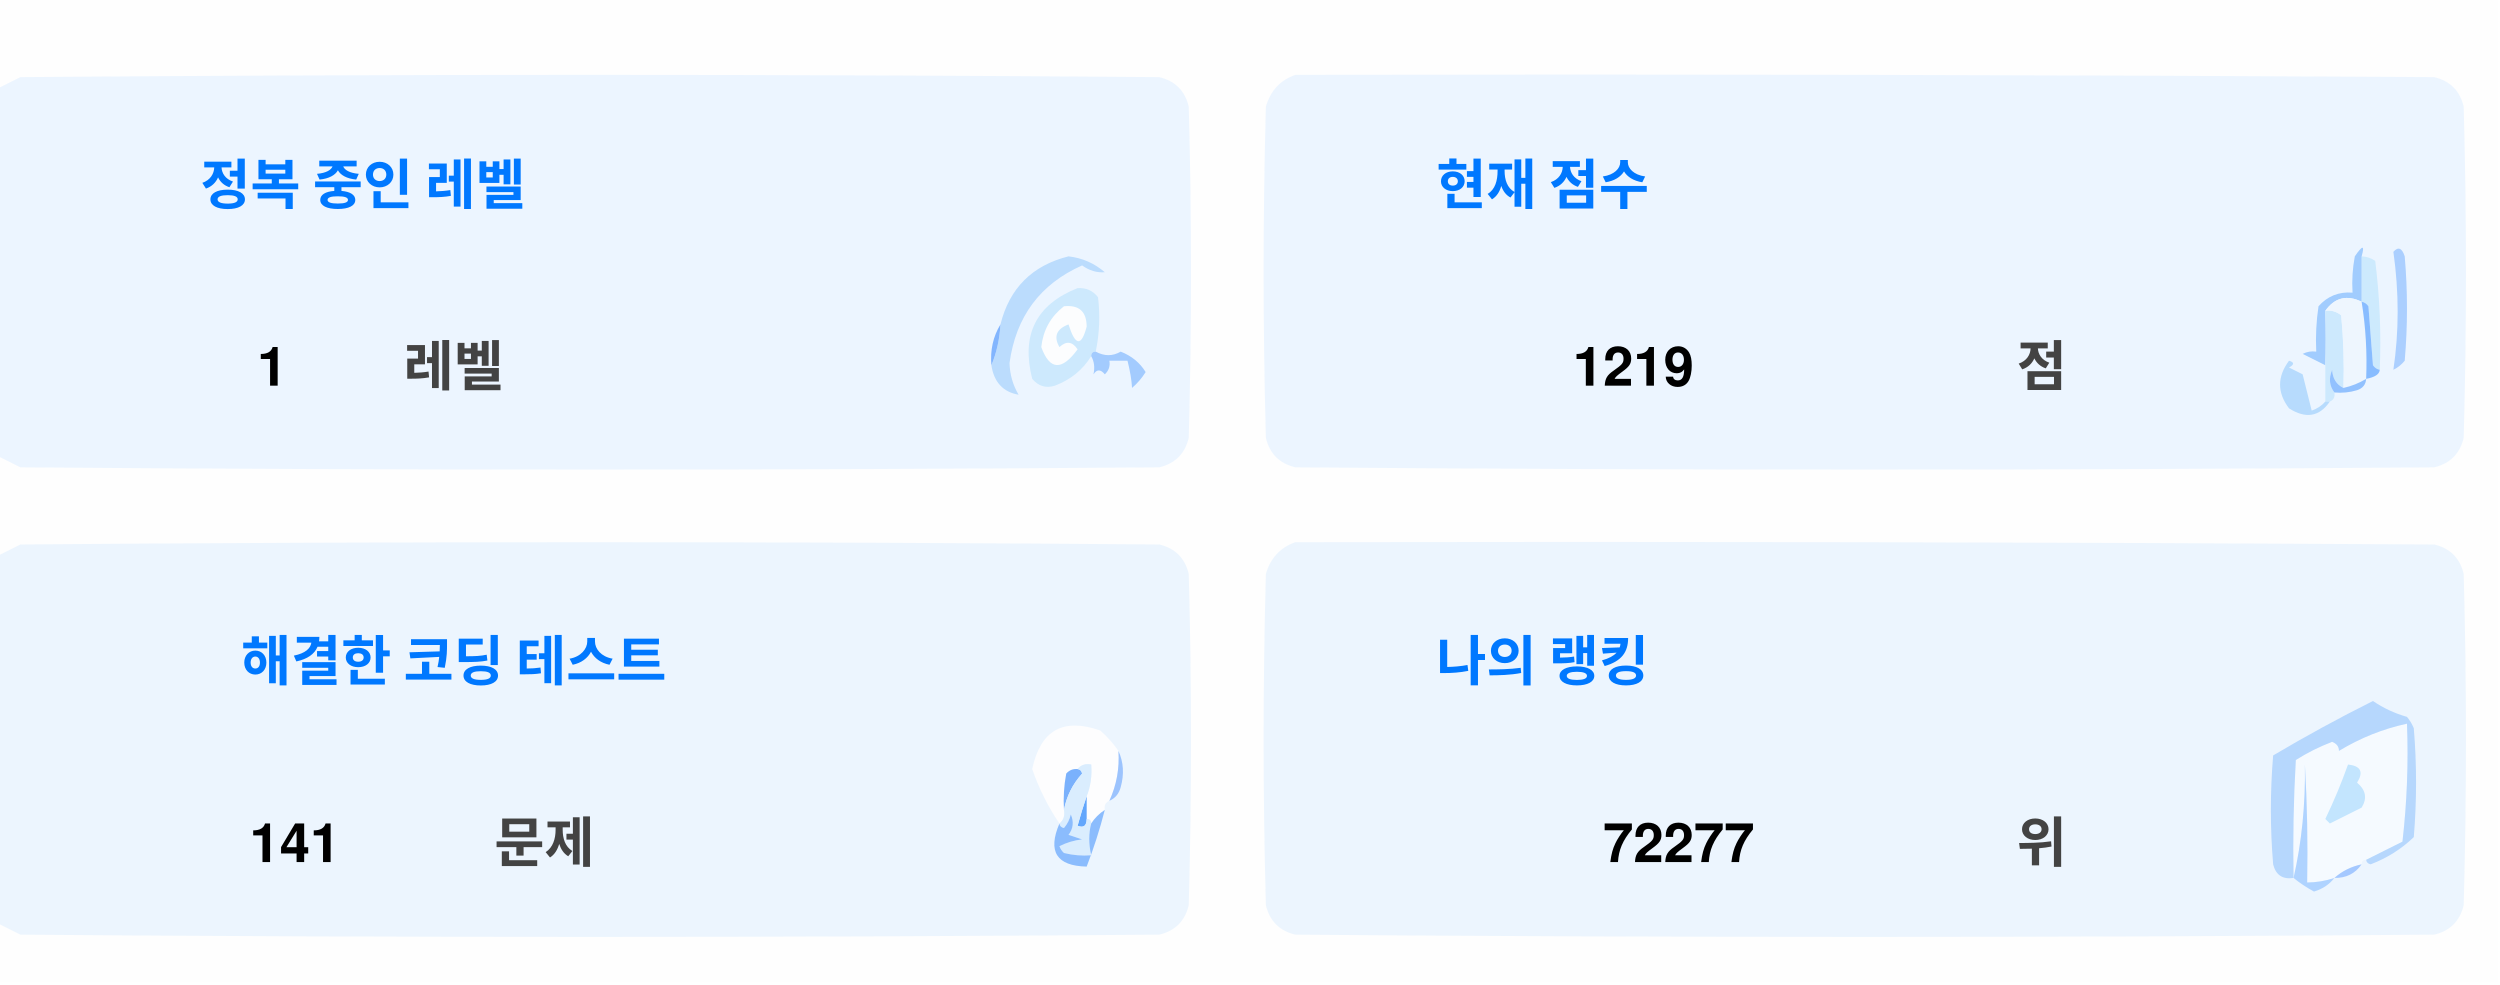
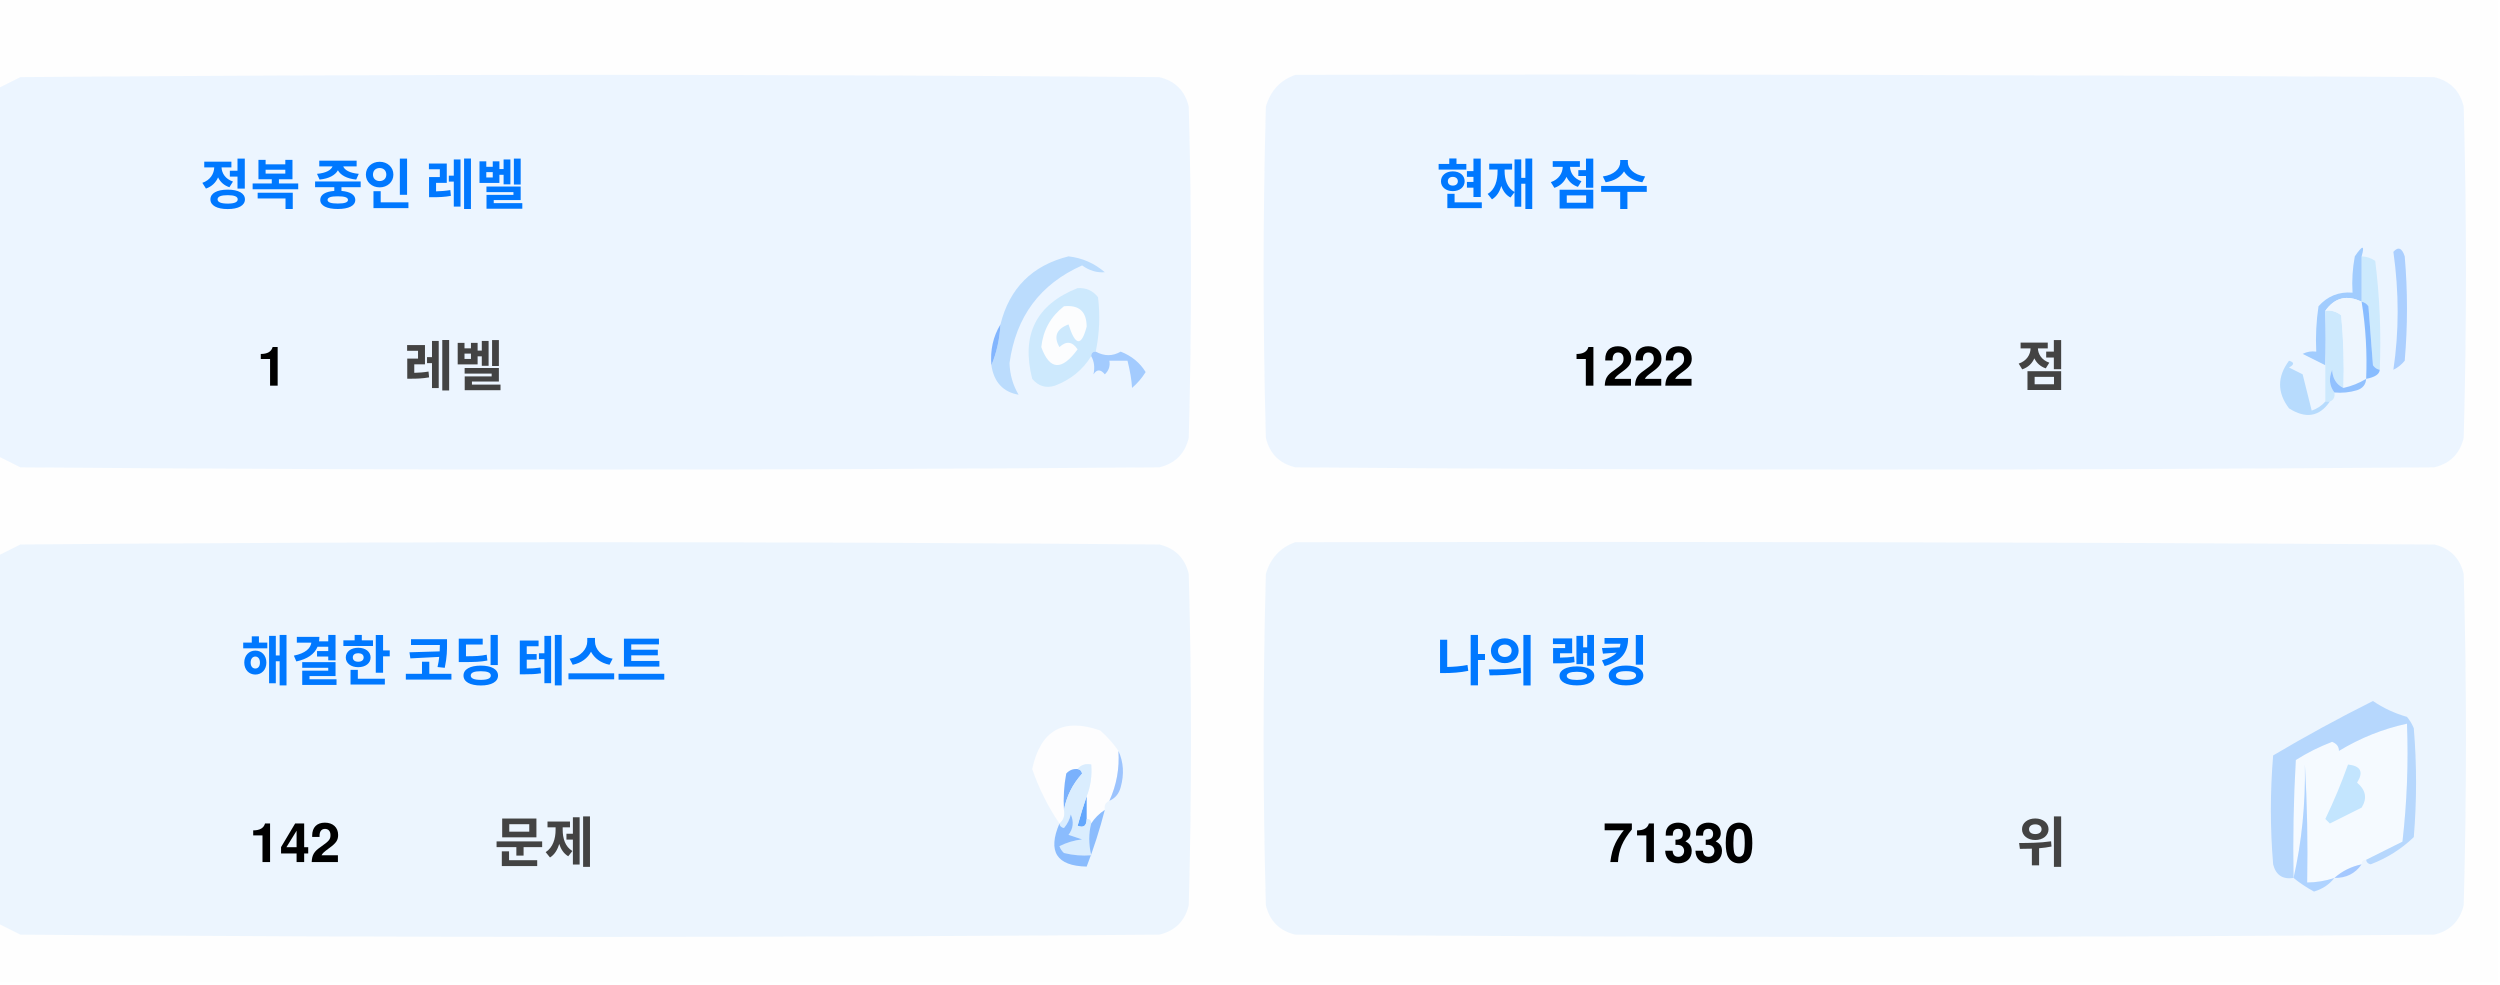
<svg xmlns="http://www.w3.org/2000/svg" version="1.1" width="551px" height="217px" style="shape-rendering:geometricPrecision; text-rendering:geometricPrecision; image-rendering:optimizeQuality; fill-rule:evenodd; clip-rule:evenodd">
  <style>.title {fill: #434343;font-size: 1rem;line-height: 1.5rem;font-weight: bold;font-family: -apple-system, BlinkMacSystemFont, Segoe UI, Helvetica, Arial, sans-serif, Apple Color Emoji, Segoe UI Emoji;}.desc {fill: #434343;font-size: 2.5rem;font-weight: bold;line-height: 1.5rem;font-family: -apple-system, BlinkMacSystemFont, Segoe UI, Helvetica, Arial, sans-serif, Apple Color Emoji, Segoe UI Emoji;}.desc-2 {fill: #434343;font-size: 1rem;font-weight: bold;line-height: 1.5rem;font-family: -apple-system, BlinkMacSystemFont, Segoe UI, Helvetica, Arial, sans-serif, Apple Color Emoji, Segoe UI Emoji;}.text, .desc {animation: twinkling 4s ease-in-out infinite;}@keyframes twinkling {40% { opacity: 1; }50% { opacity: 0.5; }60% { opacity: 1; }70% { opacity: 0.5; }80% { opacity: 1; }}</style>
  <g>
    <path style="opacity:1" fill="#fefefe" d="M -0.5,-0.5 C 183.167,-0.5 366.833,-0.5 550.5,-0.5C 550.5,71.833 550.5,144.167 550.5,216.5C 366.833,216.5 183.167,216.5 -0.5,216.5C -0.5,212.167 -0.5,207.833 -0.5,203.5C 1.14,204.32 2.807,205.153 4.5,206C 88.167,206.667 171.833,206.667 255.5,206C 259,205.167 261.167,203 262,199.5C 262.667,175.167 262.667,150.833 262,126.5C 261.167,123 259,120.833 255.5,120C 171.833,119.333 88.167,119.333 4.5,120C 2.807,120.847 1.14,121.68 -0.5,122.5C -0.5,115.167 -0.5,107.833 -0.5,100.5C 1.14,101.32 2.807,102.153 4.5,103C 88.167,103.667 171.833,103.667 255.5,103C 259,102.167 261.167,100 262,96.5C 262.667,72.167 262.667,47.833 262,23.5C 261.167,20 259,17.833 255.5,17C 171.833,16.333 88.167,16.333 4.5,17C 2.807,17.847 1.14,18.68 -0.5,19.5C -0.5,12.833 -0.5,6.167 -0.5,-0.5 Z" />
  </g>
  <g>
    <path style="opacity:1" fill="#ecf5ff" d="M -0.5,100.5 C -0.5,73.5 -0.5,46.5 -0.5,19.5C 1.14,18.68 2.807,17.847 4.5,17C 88.167,16.333 171.833,16.333 255.5,17C 259,17.833 261.167,20 262,23.5C 262.667,47.833 262.667,72.167 262,96.5C 261.167,100 259,102.167 255.5,103C 171.833,103.667 88.167,103.667 4.5,103C 2.807,102.153 1.14,101.32 -0.5,100.5 Z" />
  </g>
  <g>
    <path style="opacity:1" fill="#ecf5ff" d="M 285.5,16.5 C 369.167,16.333 452.834,16.5 536.5,17C 540,17.833 542.167,20 543,23.5C 543.667,47.833 543.667,72.167 543,96.5C 542.167,100 540,102.167 536.5,103C 452.833,103.667 369.167,103.667 285.5,103C 282,102.167 279.833,100 279,96.5C 278.333,72.167 278.333,47.833 279,23.5C 280.018,19.985 282.185,17.652 285.5,16.5 Z" />
  </g>
  <g>
    <path style="opacity:1" fill="#cdeafd" d="M 520.5,56.5 C 521.583,56.539 522.583,56.873 523.5,57.5C 524.498,65.472 524.831,73.472 524.5,81.5C 523.883,81.389 523.383,81.056 523,80.5C 522.667,76.167 522.333,71.833 522,67.5C 521.617,66.944 521.117,66.611 520.5,66.5C 520.5,63.167 520.5,59.833 520.5,56.5 Z" />
  </g>
  <g>
    <path style="opacity:1" fill="#abcfff" d="M 527.5,55.5 C 528.566,54.308 529.399,54.641 530,56.5C 530.667,64.167 530.667,71.833 530,79.5C 529.311,80.357 528.478,81.023 527.5,81.5C 528.758,73.08 528.758,64.414 527.5,55.5 Z" />
  </g>
  <g>
    <path style="opacity:1" fill="#bbdcfd" d="M 218.5,80.5 C 219.657,77.727 220.324,74.727 220.5,71.5C 222.49,63.51 227.49,58.51 235.5,56.5C 238.528,56.847 241.194,58.014 243.5,60C 241.744,60.141 240.078,59.641 238.5,58.5C 229.247,62.607 223.914,69.773 222.5,80C 222.565,82.526 223.232,84.859 224.5,87C 221.07,86.397 219.07,84.231 218.5,80.5 Z" />
  </g>
  <g>
    <path style="opacity:1" fill="#cde9fd" d="M 241.5,77.5 C 240.833,77.5 240.5,77.833 240.5,78.5C 238.628,81.529 235.961,83.695 232.5,85C 230.536,85.624 228.869,85.124 227.5,83.5C 225.021,73.791 228.354,67.124 237.5,63.5C 239.374,63.39 240.874,64.056 242,65.5C 242.497,69.524 242.331,73.524 241.5,77.5 Z" />
  </g>
  <g>
    <path style="opacity:1" fill="#fcfdfe" d="M 234.5,67.5 C 237.826,67.162 239.493,68.662 239.5,72C 238.334,76.434 237,76.267 235.5,71.5C 232.832,72.515 232.166,74.182 233.5,76.5C 235.017,75.089 236.351,75.256 237.5,77C 234.006,81.771 231.34,81.605 229.5,76.5C 229.904,72.771 231.571,69.771 234.5,67.5 Z" />
  </g>
  <g>
    <path style="opacity:1" fill="#a1ccfe" d="M 520.5,56.5 C 520.5,59.833 520.5,63.167 520.5,66.5C 517.238,64.922 514.572,65.589 512.5,68.5C 512.617,72.81 512.617,76.81 512.5,80.5C 510.86,79.68 509.193,78.847 507.5,78C 508.448,77.517 509.448,77.35 510.5,77.5C 510.335,74.15 510.502,70.817 511,67.5C 512.995,65.253 515.495,64.253 518.5,64.5C 518.336,61.813 518.503,59.146 519,56.5C 520.731,53.969 521.231,53.969 520.5,56.5 Z" />
  </g>
  <g>
    <path style="opacity:1" fill="#cde9fd" d="M 512.5,68.5 C 513.822,68.33 514.989,68.663 516,69.5C 516.499,74.823 516.666,80.156 516.5,85.5C 514.955,84.77 514.122,83.437 514,81.5C 513.22,83.387 513.387,85.054 514.5,86.5C 514.672,87.492 514.338,88.158 513.5,88.5C 513.167,88.5 512.833,88.5 512.5,88.5C 512.5,85.833 512.5,83.167 512.5,80.5C 512.617,76.81 512.617,72.81 512.5,68.5 Z" />
  </g>
  <g>
    <path style="opacity:1" fill="#eef6fe" d="M 520.5,66.5 C 521.407,72.106 521.74,77.773 521.5,83.5C 519.95,84.441 518.284,85.108 516.5,85.5C 516.666,80.156 516.499,74.823 516,69.5C 514.989,68.663 513.822,68.33 512.5,68.5C 514.572,65.589 517.238,64.922 520.5,66.5 Z" />
  </g>
  <g>
    <path style="opacity:1" fill="#88bcff" d="M 520.5,66.5 C 521.117,66.611 521.617,66.944 522,67.5C 522.333,71.833 522.667,76.167 523,80.5C 523.383,81.056 523.883,81.389 524.5,81.5C 524.445,82.469 523.445,83.136 521.5,83.5C 521.74,77.773 521.407,72.106 520.5,66.5 Z" />
  </g>
  <g>
    <path style="opacity:1" fill="#82b5fe" d="M 220.5,71.5 C 220.324,74.727 219.657,77.727 218.5,80.5C 218.215,77.171 218.882,74.171 220.5,71.5 Z" />
  </g>
  <g>
    <path style="opacity:1" fill="#a3cbfe" d="M 240.5,78.5 C 240.5,77.833 240.833,77.5 241.5,77.5C 243.391,78.536 245.224,78.536 247,77.5C 249.391,78.429 251.225,79.929 252.5,82C 251.681,83.319 250.681,84.486 249.5,85.5C 249.409,83.777 249.075,81.777 248.5,79.5C 247.167,79.5 245.833,79.5 244.5,79.5C 244.719,80.675 244.386,81.675 243.5,82.5C 242.575,81.359 241.741,81.359 241,82.5C 241.331,80.981 241.164,79.648 240.5,78.5 Z" />
  </g>
  <g>
    <path style="opacity:1" fill="#b7dbfd" d="M 512.5,88.5 C 512.833,88.5 513.167,88.5 513.5,88.5C 511.199,91.857 508.199,92.357 504.5,90C 501.872,86.535 501.872,83.035 504.5,79.5C 505.696,79.846 505.696,80.346 504.5,81C 505.5,81.5 506.5,82 507.5,82.5C 508.167,85.167 508.833,87.833 509.5,90.5C 510.739,90.058 511.739,89.391 512.5,88.5 Z" />
  </g>
  <g>
    <path style="opacity:1" fill="#92c1fe" d="M 516.5,85.5 C 518.284,85.108 519.95,84.441 521.5,83.5C 521.423,84.75 520.756,85.583 519.5,86C 517.866,86.493 516.199,86.66 514.5,86.5C 513.387,85.054 513.22,83.387 514,81.5C 514.122,83.437 514.955,84.77 516.5,85.5 Z" />
  </g>
  <g>
    <path style="opacity:1" fill="#ecf5fe" d="M -0.5,203.5 C -0.5,176.5 -0.5,149.5 -0.5,122.5C 1.14,121.68 2.807,120.847 4.5,120C 88.167,119.333 171.833,119.333 255.5,120C 259,120.833 261.167,123 262,126.5C 262.667,150.833 262.667,175.167 262,199.5C 261.167,203 259,205.167 255.5,206C 171.833,206.667 88.167,206.667 4.5,206C 2.807,205.153 1.14,204.32 -0.5,203.5 Z" />
  </g>
  <g>
    <path style="opacity:1" fill="#ecf5fe" d="M 285.5,119.5 C 369.167,119.333 452.834,119.5 536.5,120C 540,120.833 542.167,123 543,126.5C 543.667,150.833 543.667,175.167 543,199.5C 542.167,203 540,205.167 536.5,206C 452.833,206.667 369.167,206.667 285.5,206C 282,205.167 279.833,203 279,199.5C 278.333,175.167 278.333,150.833 279,126.5C 280.018,122.985 282.185,120.652 285.5,119.5 Z" />
  </g>
  <g>
    <path style="opacity:1" fill="#fdfdfe" d="M 246.5,165.5 C 246.758,169.367 246.092,173.034 244.5,176.5C 243.662,176.842 243.328,177.508 243.5,178.5C 242.272,179.306 241.272,180.306 240.5,181.5C 240.5,180.833 240.167,180.5 239.5,180.5C 239.5,178.833 239.5,177.167 239.5,175.5C 240.369,173.283 240.702,170.95 240.5,168.5C 239.209,168.263 238.209,168.596 237.5,169.5C 236.504,169.414 235.671,169.748 235,170.5C 234.503,173.146 234.336,175.813 234.5,178.5C 234.737,179.791 234.404,180.791 233.5,181.5C 230.986,177.806 228.986,173.806 227.5,169.5C 229.309,160.957 234.309,158.124 242.5,161C 244.07,162.397 245.404,163.897 246.5,165.5 Z" />
  </g>
  <g>
    <path style="opacity:1" fill="#f5faff" d="M 521.5,189.5 C 520.833,189.5 520.5,189.833 520.5,190.5C 518.181,190.992 516.181,191.992 514.5,193.5C 512.565,194.15 510.565,194.483 508.5,194.5C 508.666,185.827 508.5,177.16 508,168.5C 508.141,177.227 507.308,185.56 505.5,193.5C 505.334,184.827 505.5,176.16 506,167.5C 508.527,165.903 511.194,164.57 514,163.5C 515.011,163.892 515.511,164.559 515.5,165.5C 520.21,162.641 525.21,160.641 530.5,159.5C 530.831,168.192 530.498,176.859 529.5,185.5C 526.807,186.847 524.14,188.18 521.5,189.5 Z" />
  </g>
  <g>
    <path style="opacity:1" fill="#b6d7fd" d="M 521.5,189.5 C 524.14,188.18 526.807,186.847 529.5,185.5C 530.498,176.859 530.831,168.192 530.5,159.5C 525.21,160.641 520.21,162.641 515.5,165.5C 515.511,164.559 515.011,163.892 514,163.5C 511.194,164.57 508.527,165.903 506,167.5C 505.5,176.16 505.334,184.827 505.5,193.5C 503.089,193.863 501.589,192.863 501,190.5C 500.333,182.5 500.333,174.5 501,166.5C 508.173,162.246 515.507,158.246 523,154.5C 525.304,156.068 527.804,157.235 530.5,158C 531.126,158.75 531.626,159.584 532,160.5C 532.667,168.5 532.667,176.5 532,184.5C 529.292,187.111 526.125,189.111 522.5,190.5C 521.893,190.376 521.56,190.043 521.5,189.5 Z" />
  </g>
  <g>
    <path style="opacity:1" fill="#c3e5fe" d="M 517.5,168.5 C 520.317,168.801 520.984,170.134 519.5,172.5C 521.439,174.122 521.772,175.956 520.5,178C 518.167,179.167 515.833,180.333 513.5,181.5C 513.167,181.167 512.833,180.833 512.5,180.5C 514.414,176.515 516.081,172.515 517.5,168.5 Z" />
  </g>
  <g>
    <path style="opacity:1" fill="#7ab1fc" d="M 237.5,169.5 C 238.043,169.56 238.376,169.893 238.5,170.5C 236.395,172.836 235.062,175.503 234.5,178.5C 234.336,175.813 234.503,173.146 235,170.5C 235.671,169.748 236.504,169.414 237.5,169.5 Z" />
  </g>
  <g>
    <path style="opacity:1" fill="#afd3ff" d="M 514.5,193.5 C 513.378,194.947 511.878,195.947 510,196.5C 508.348,195.601 506.848,194.601 505.5,193.5C 507.308,185.56 508.141,177.227 508,168.5C 508.5,177.16 508.666,185.827 508.5,194.5C 510.565,194.483 512.565,194.15 514.5,193.5 Z" />
  </g>
  <g>
    <path style="opacity:1" fill="#9cc3fd" d="M 246.5,165.5 C 247.634,167.966 247.801,170.633 247,173.5C 246.623,174.942 245.79,175.942 244.5,176.5C 246.092,173.034 246.758,169.367 246.5,165.5 Z" />
  </g>
  <g>
    <path style="opacity:1" fill="#62a6fc" d="M 239.5,175.5 C 239.5,177.167 239.5,178.833 239.5,180.5C 239.483,182.028 238.816,182.528 237.5,182C 238.117,179.723 238.784,177.556 239.5,175.5 Z" />
  </g>
  <g>
    <path style="opacity:1" fill="#daedfe" d="M 237.5,169.5 C 238.209,168.596 239.209,168.263 240.5,168.5C 240.702,170.95 240.369,173.283 239.5,175.5C 238.784,177.556 238.117,179.723 237.5,182C 238.816,182.528 239.483,182.028 239.5,180.5C 240.167,180.5 240.5,180.833 240.5,181.5C 239.918,183.669 239.918,186.002 240.5,188.5C 238.473,188.662 236.473,188.495 234.5,188C 234.043,187.586 233.709,187.086 233.5,186.5C 235.078,185.702 236.744,185.202 238.5,185C 237.5,184.667 236.5,184.333 235.5,184C 236.554,182.612 236.72,181.112 236,179.5C 235.751,180.624 235.251,181.624 234.5,182.5C 233.893,182.376 233.56,182.043 233.5,181.5C 234.404,180.791 234.737,179.791 234.5,178.5C 235.062,175.503 236.395,172.836 238.5,170.5C 238.376,169.893 238.043,169.56 237.5,169.5 Z" />
  </g>
  <g>
    <path style="opacity:1" fill="#8bbcfd" d="M 243.5,178.5 C 242.395,182.803 241.062,186.969 239.5,191C 232.857,190.847 230.857,187.68 233.5,181.5C 233.56,182.043 233.893,182.376 234.5,182.5C 235.251,181.624 235.751,180.624 236,179.5C 236.72,181.112 236.554,182.612 235.5,184C 236.5,184.333 237.5,184.667 238.5,185C 236.744,185.202 235.078,185.702 233.5,186.5C 233.709,187.086 234.043,187.586 234.5,188C 236.473,188.495 238.473,188.662 240.5,188.5C 239.918,186.002 239.918,183.669 240.5,181.5C 241.272,180.306 242.272,179.306 243.5,178.5 Z" />
  </g>
  <g>
    <path style="opacity:1" fill="#a4c8ff" d="M 520.5,190.5 C 519.089,192.539 517.089,193.539 514.5,193.5C 516.181,191.992 518.181,190.992 520.5,190.5 Z" />
  </g>
  <text text-anchor="middle" x="80" y="45" class="title" style="fill:#0078ff;" stroke="#none" stroke-width="1">정복 중인 레벨</text>
  <text text-anchor="middle" x="60" y="85" class="desc" style="fill:#000000;" stroke="#none" stroke-width="1">1</text>
  <text text-anchor="middle" x="100" y="85" class="desc-2" style="fill:#434343;" stroke="#none" stroke-width="1">레벨</text>
  <text text-anchor="middle" x="340" y="45" class="title" style="fill:#0078ff;" stroke="#none" stroke-width="1">현재 점수</text>
-   <text text-anchor="middle" x="360" y="85" class="desc" style="fill:#000000;" stroke="#none" stroke-width="1">1219</text>
+   <text text-anchor="middle" x="360" y="85" class="desc" style="fill:#000000;" stroke="#none" stroke-width="1">1222</text>
  <text text-anchor="middle" x="450" y="85" class="desc-2" style="fill:#434343;" stroke="#none" stroke-width="1">점</text>
  <text text-anchor="middle" x="100" y="150" class="title" style="fill:#0078ff;" stroke="#none" stroke-width="1">해결한 코딩 테스트</text>
-   <text text-anchor="middle" x="65" y="190" class="desc" style="fill:#000000;" stroke="#none" stroke-width="1">141</text>
+   <text text-anchor="middle" x="65" y="190" class="desc" style="fill:#000000;" stroke="#none" stroke-width="1">142</text>
  <text text-anchor="middle" x="120" y="190" class="desc-2" style="fill:#434343;" stroke="#none" stroke-width="1">문제</text>
  <text text-anchor="middle" x="340" y="150" class="title" style="fill:#0078ff;" stroke="#none" stroke-width="1">나의 랭킹</text>
-   <text text-anchor="middle" x="370" y="190" class="desc" style="fill:#000000;" stroke="#none" stroke-width="1">72277</text>
+   <text text-anchor="middle" x="370" y="190" class="desc" style="fill:#000000;" stroke="#none" stroke-width="1">71330</text>
  <text text-anchor="middle" x="450" y="190" class="desc-2" style="fill:#434343;" stroke="#none" stroke-width="1">위</text>
</svg>
